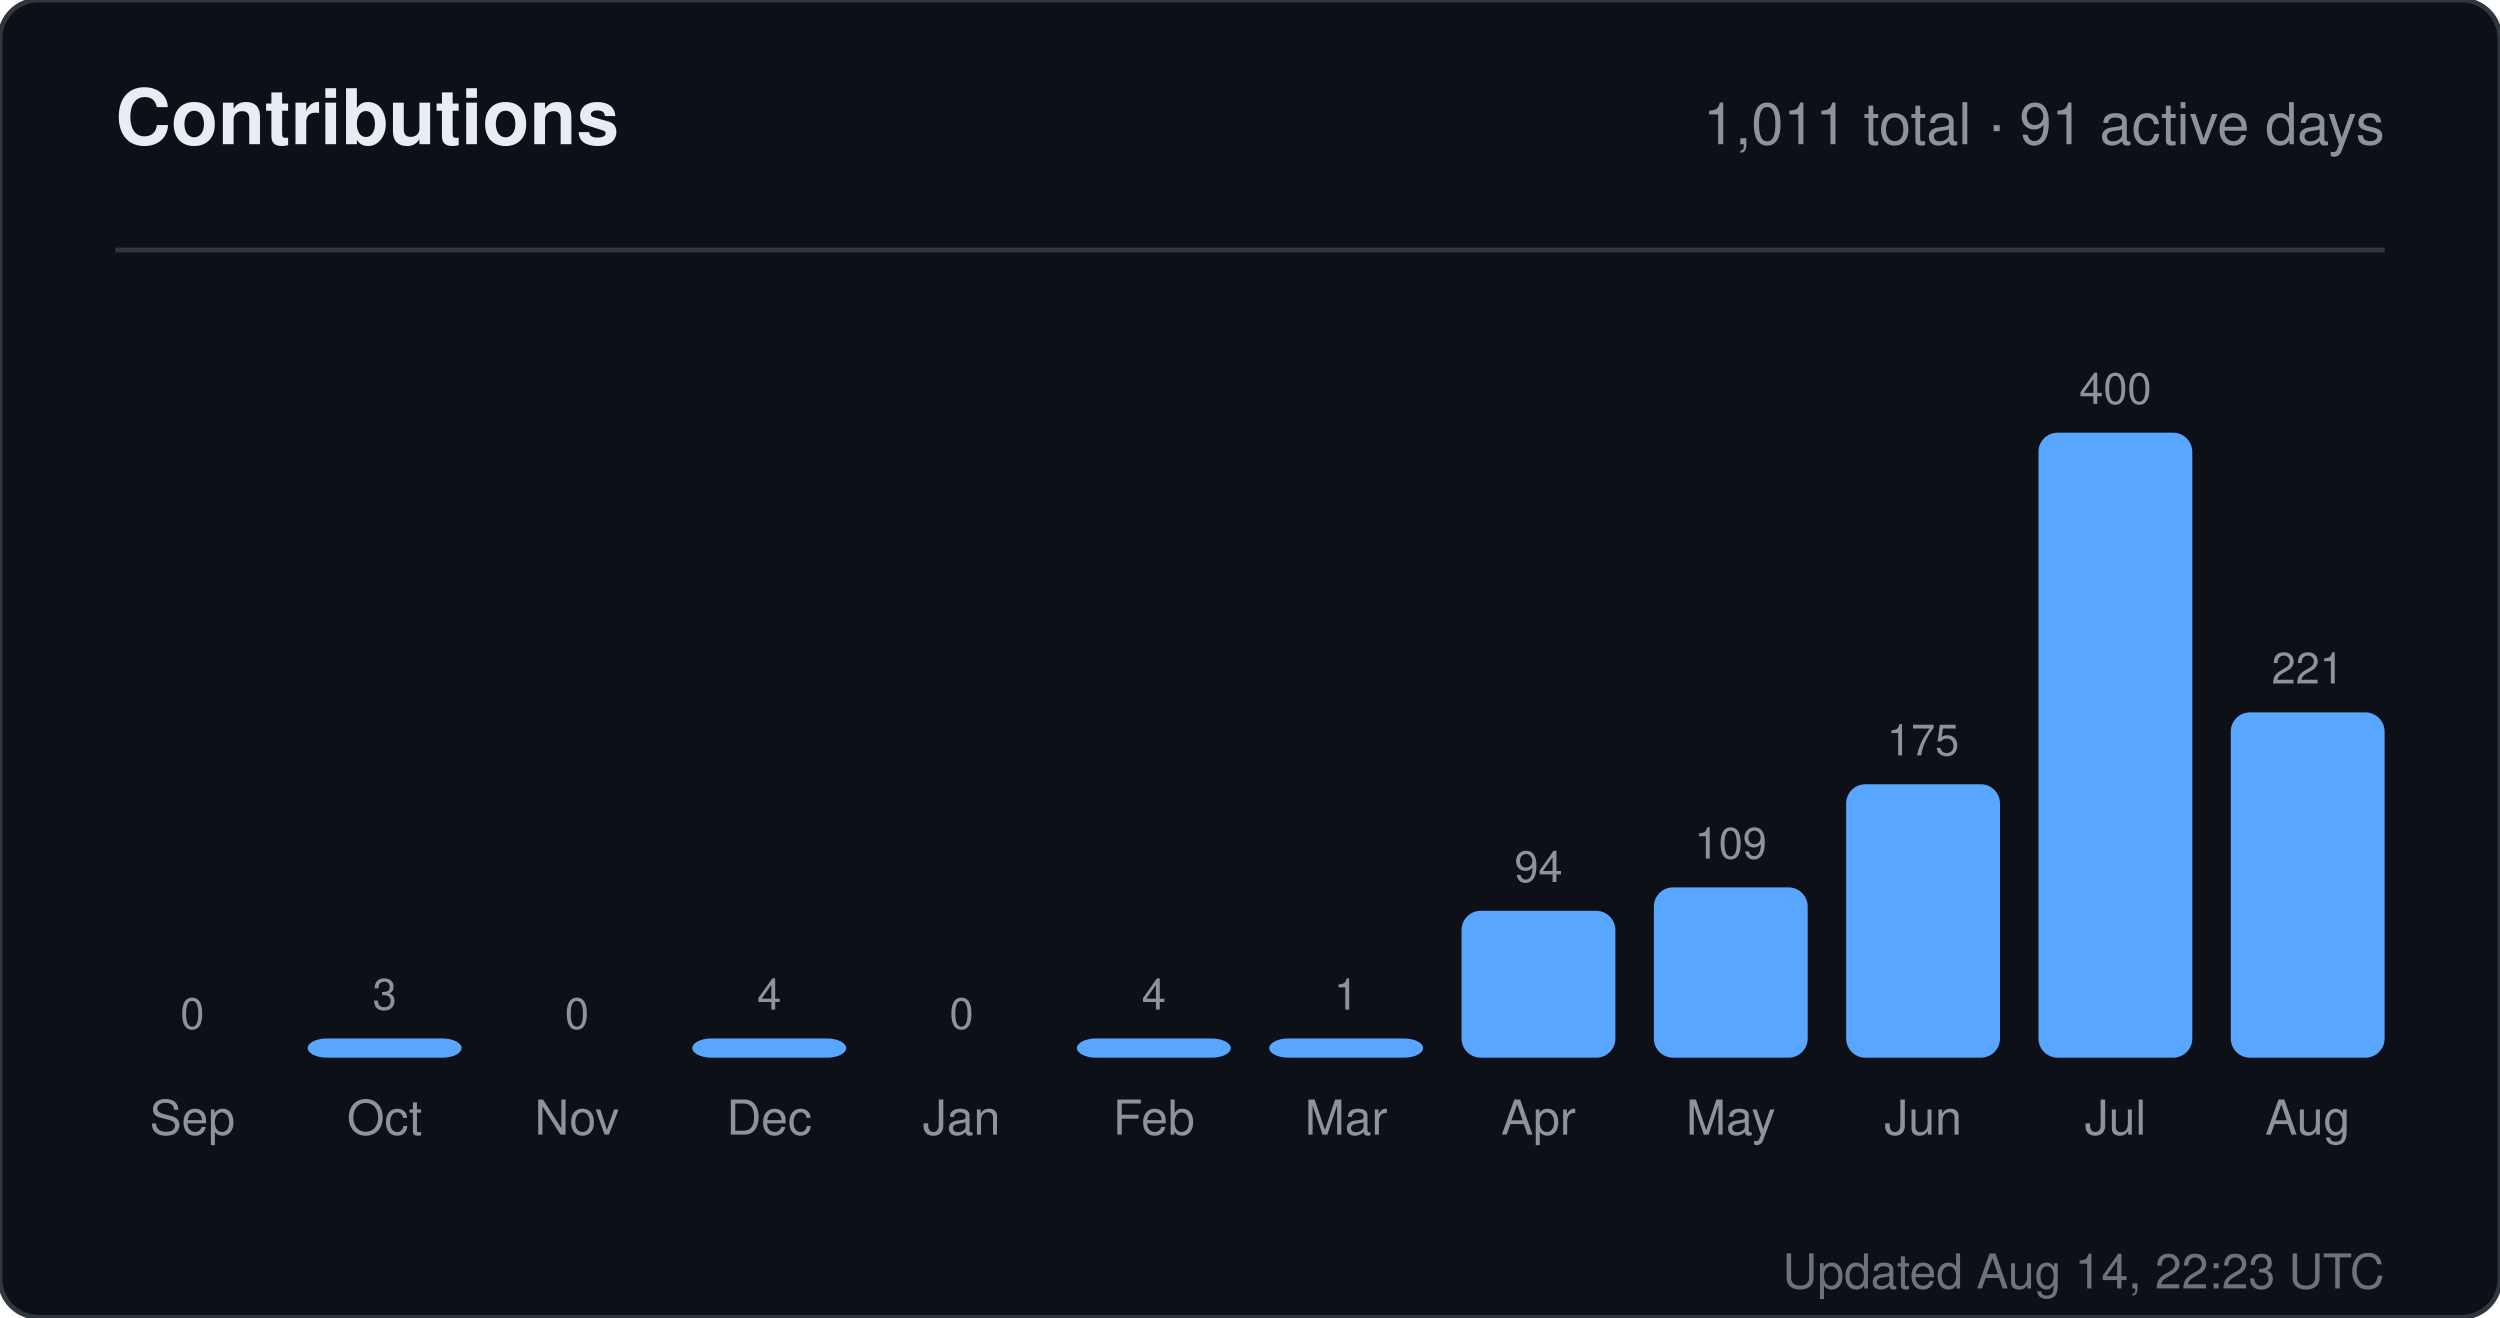
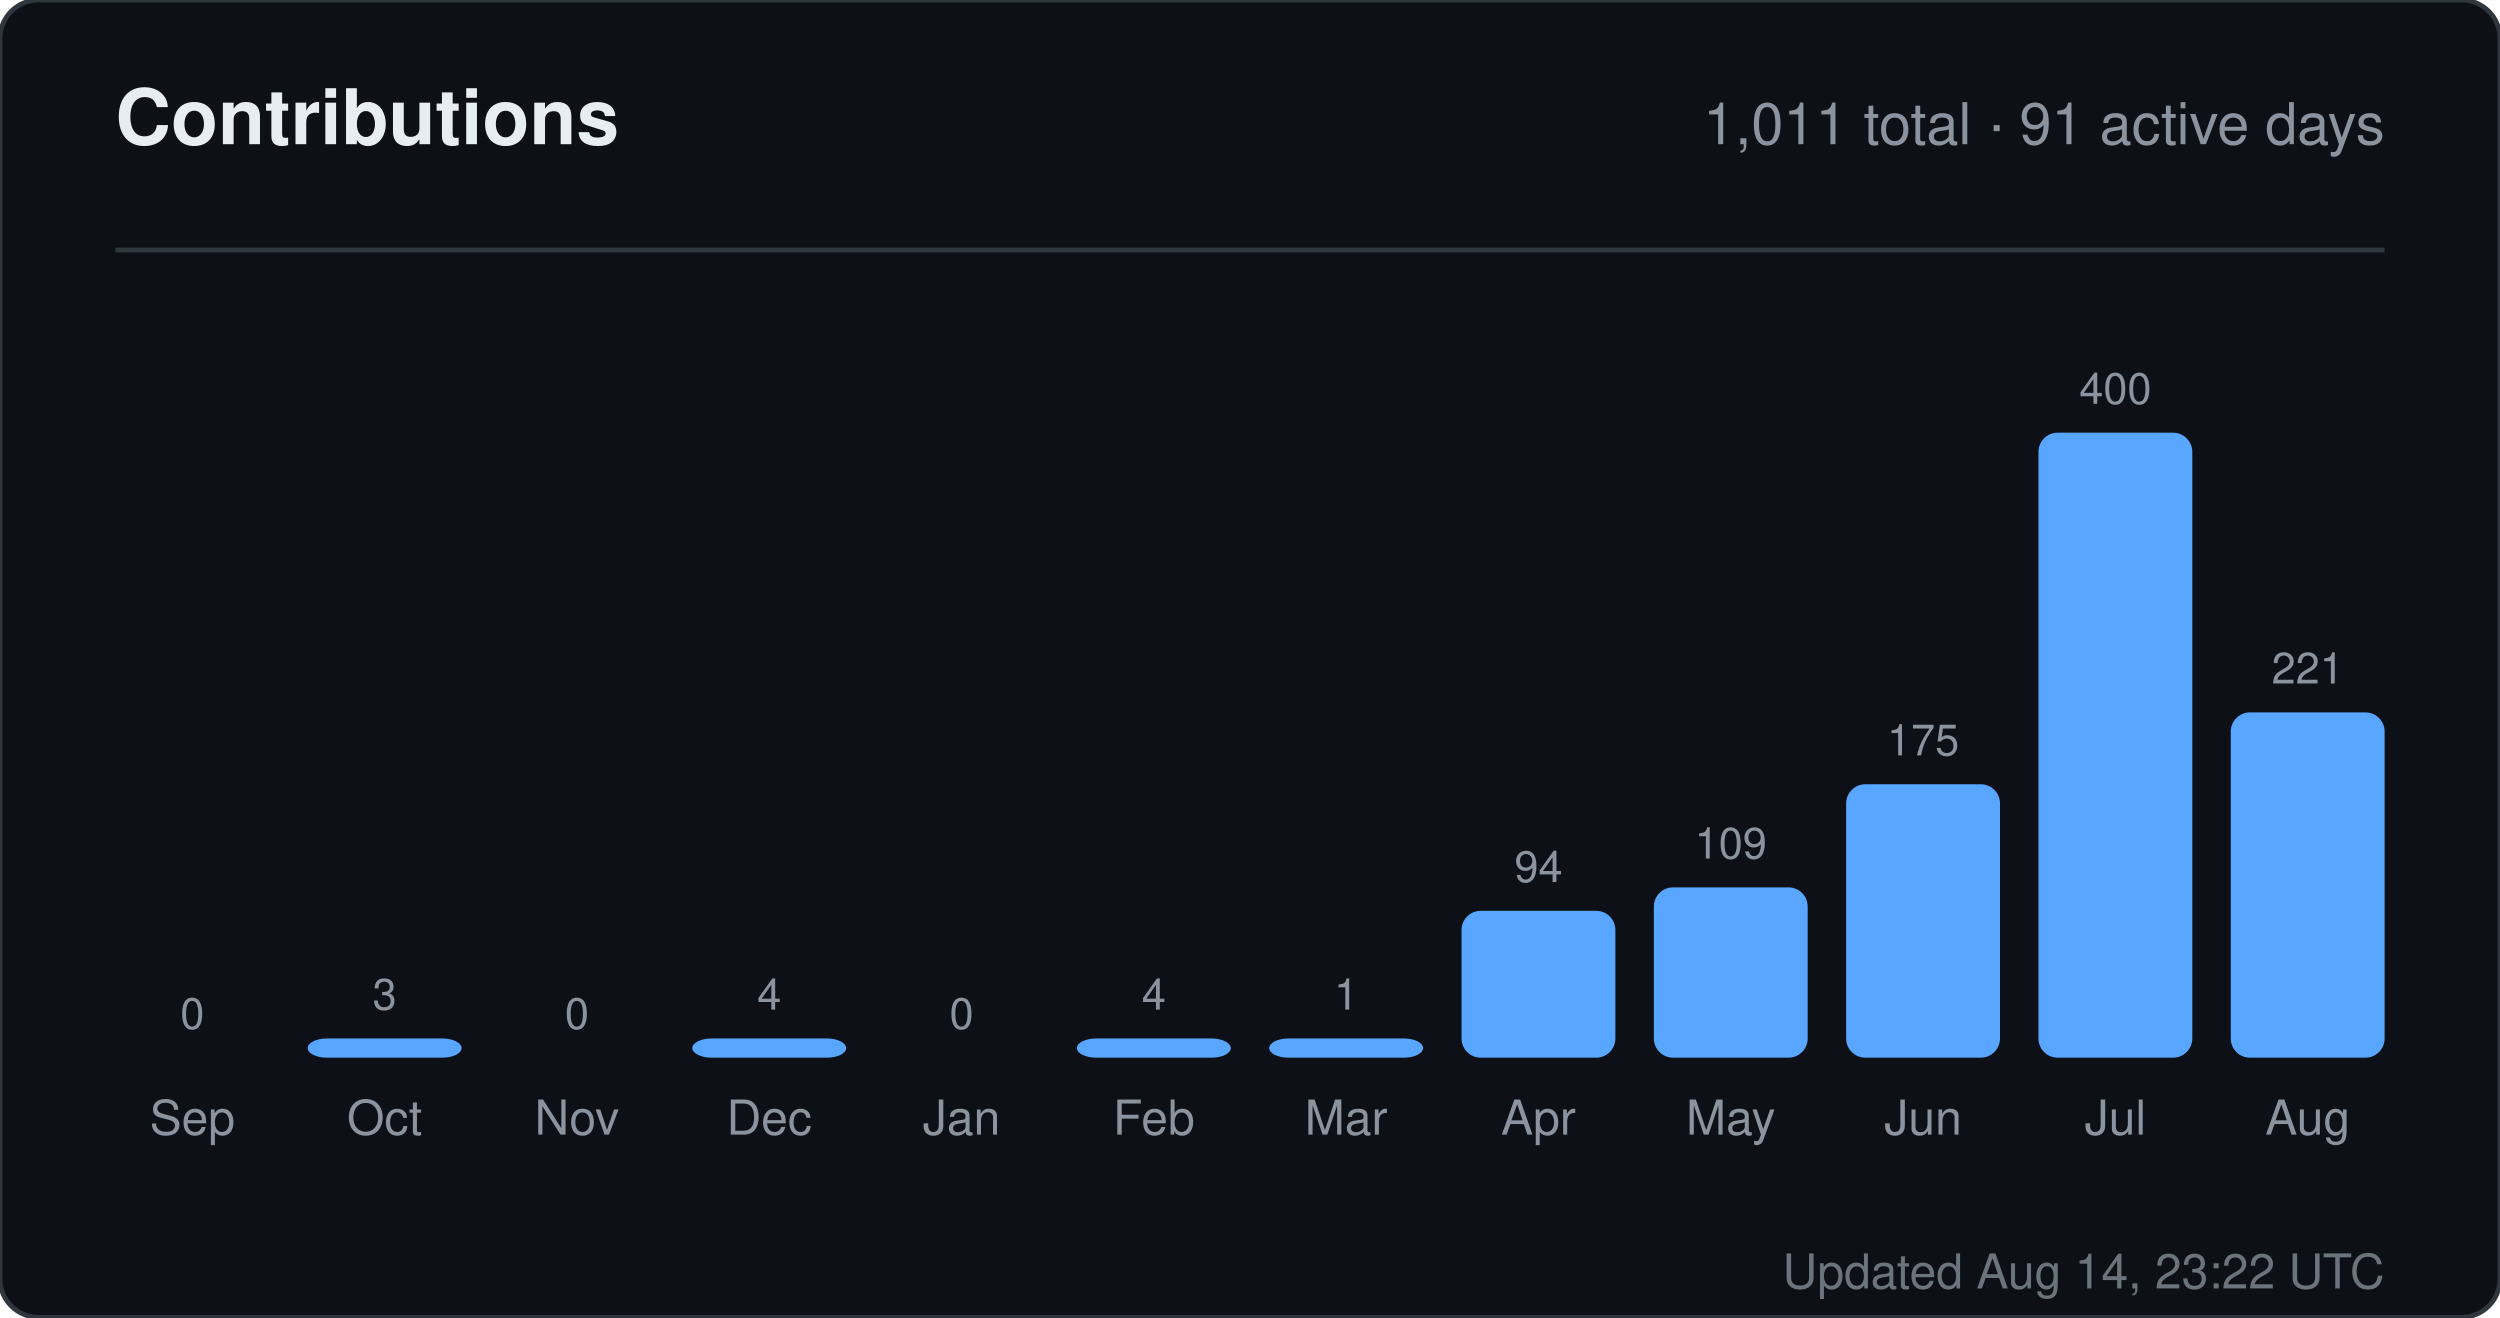
<svg xmlns="http://www.w3.org/2000/svg" width="520" height="274" viewBox="0 0 520 274" role="img" aria-label="Contributions for sandiirawan12">
  <rect width="520" height="274" rx="8" fill="#0d1117" stroke="#30363d" />
  <g font-family="-apple-system, BlinkMacSystemFont, Segoe UI, Helvetica, Arial, sans-serif">
    <text x="24" y="30" fill="#e6edf3" font-size="16" font-weight="700">Contributions</text>
    <text x="496" y="30" fill="#8b949e" font-size="12" text-anchor="end">1,011 total · 91 active days</text>
    <line x1="24" y1="52" x2="496" y2="52" stroke="#30363d" />
    <text x="40" y="214" fill="#8b949e" font-size="9" text-anchor="middle">0</text>
    <rect x="24" y="220" width="32" height="0" rx="4" fill="#58a6ff" />
    <text x="40" y="236" fill="#8b949e" font-size="10" text-anchor="middle">Sep</text>
    <text x="80" y="210" fill="#8b949e" font-size="9" text-anchor="middle">3</text>
    <rect x="64" y="216" width="32" height="4" rx="4" fill="#58a6ff" />
    <text x="80" y="236" fill="#8b949e" font-size="10" text-anchor="middle">Oct</text>
    <text x="120" y="214" fill="#8b949e" font-size="9" text-anchor="middle">0</text>
    <rect x="104" y="220" width="32" height="0" rx="4" fill="#58a6ff" />
    <text x="120" y="236" fill="#8b949e" font-size="10" text-anchor="middle">Nov</text>
    <text x="160" y="210" fill="#8b949e" font-size="9" text-anchor="middle">4</text>
    <rect x="144" y="216" width="32" height="4" rx="4" fill="#58a6ff" />
    <text x="160" y="236" fill="#8b949e" font-size="10" text-anchor="middle">Dec</text>
    <text x="200" y="214" fill="#8b949e" font-size="9" text-anchor="middle">0</text>
    <rect x="184" y="220" width="32" height="0" rx="4" fill="#58a6ff" />
    <text x="200" y="236" fill="#8b949e" font-size="10" text-anchor="middle">Jan</text>
    <text x="240" y="210" fill="#8b949e" font-size="9" text-anchor="middle">4</text>
    <rect x="224" y="216" width="32" height="4" rx="4" fill="#58a6ff" />
    <text x="240" y="236" fill="#8b949e" font-size="10" text-anchor="middle">Feb</text>
    <text x="280" y="210" fill="#8b949e" font-size="9" text-anchor="middle">1</text>
    <rect x="264" y="216" width="32" height="4" rx="4" fill="#58a6ff" />
    <text x="280" y="236" fill="#8b949e" font-size="10" text-anchor="middle">Mar</text>
    <text x="320" y="183.45" fill="#8b949e" font-size="9" text-anchor="middle">94</text>
    <rect x="304" y="189.45" width="32" height="30.55" rx="4" fill="#58a6ff" />
    <text x="320" y="236" fill="#8b949e" font-size="10" text-anchor="middle">Apr</text>
    <text x="360" y="178.575" fill="#8b949e" font-size="9" text-anchor="middle">109</text>
    <rect x="344" y="184.575" width="32" height="35.425" rx="4" fill="#58a6ff" />
    <text x="360" y="236" fill="#8b949e" font-size="10" text-anchor="middle">May</text>
    <text x="400" y="157.125" fill="#8b949e" font-size="9" text-anchor="middle">175</text>
    <rect x="384" y="163.125" width="32" height="56.875" rx="4" fill="#58a6ff" />
    <text x="400" y="236" fill="#8b949e" font-size="10" text-anchor="middle">Jun</text>
    <text x="440" y="84" fill="#8b949e" font-size="9" text-anchor="middle">400</text>
    <rect x="424" y="90" width="32" height="130" rx="4" fill="#58a6ff" />
    <text x="440" y="236" fill="#8b949e" font-size="10" text-anchor="middle">Jul</text>
    <text x="480" y="142.175" fill="#8b949e" font-size="9" text-anchor="middle">221</text>
    <rect x="464" y="148.175" width="32" height="71.825" rx="4" fill="#58a6ff" />
    <text x="480" y="236" fill="#8b949e" font-size="10" text-anchor="middle">Aug</text>
-     <text x="496" y="268" fill="#8b949e" font-size="10" text-anchor="end" opacity="0.75">Updated Aug 14, 22:23 UTC</text>
+     <text x="496" y="268" fill="#8b949e" font-size="10" text-anchor="end" opacity="0.75">Updated Aug 14, 23:22 UTC</text>
  </g>
</svg>
